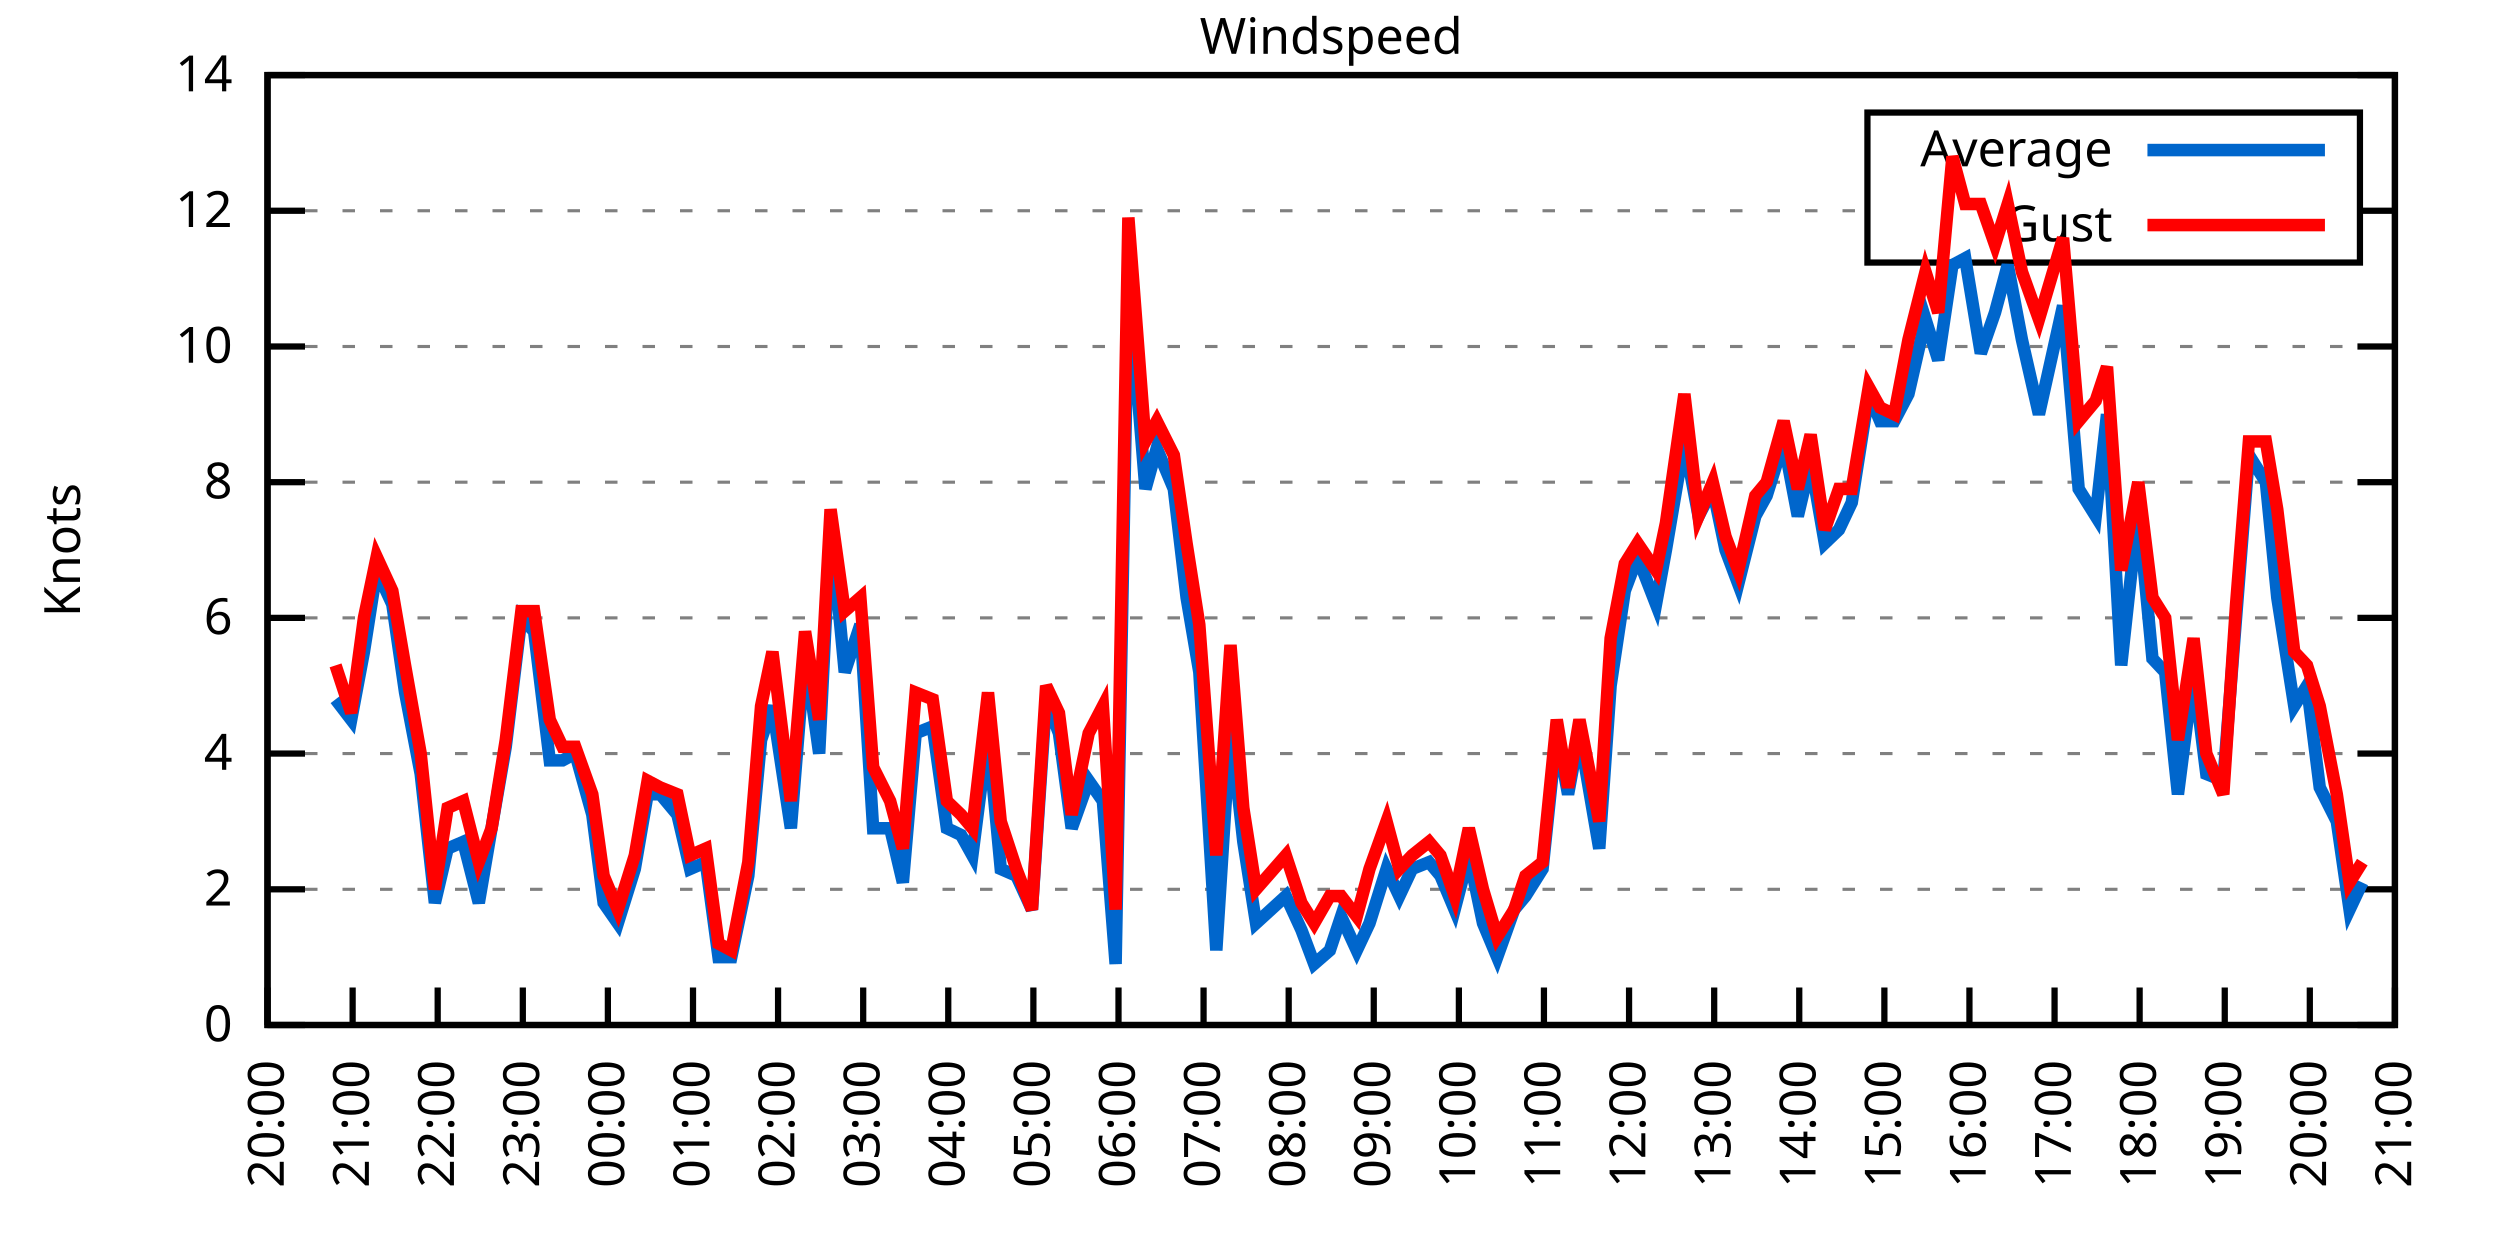
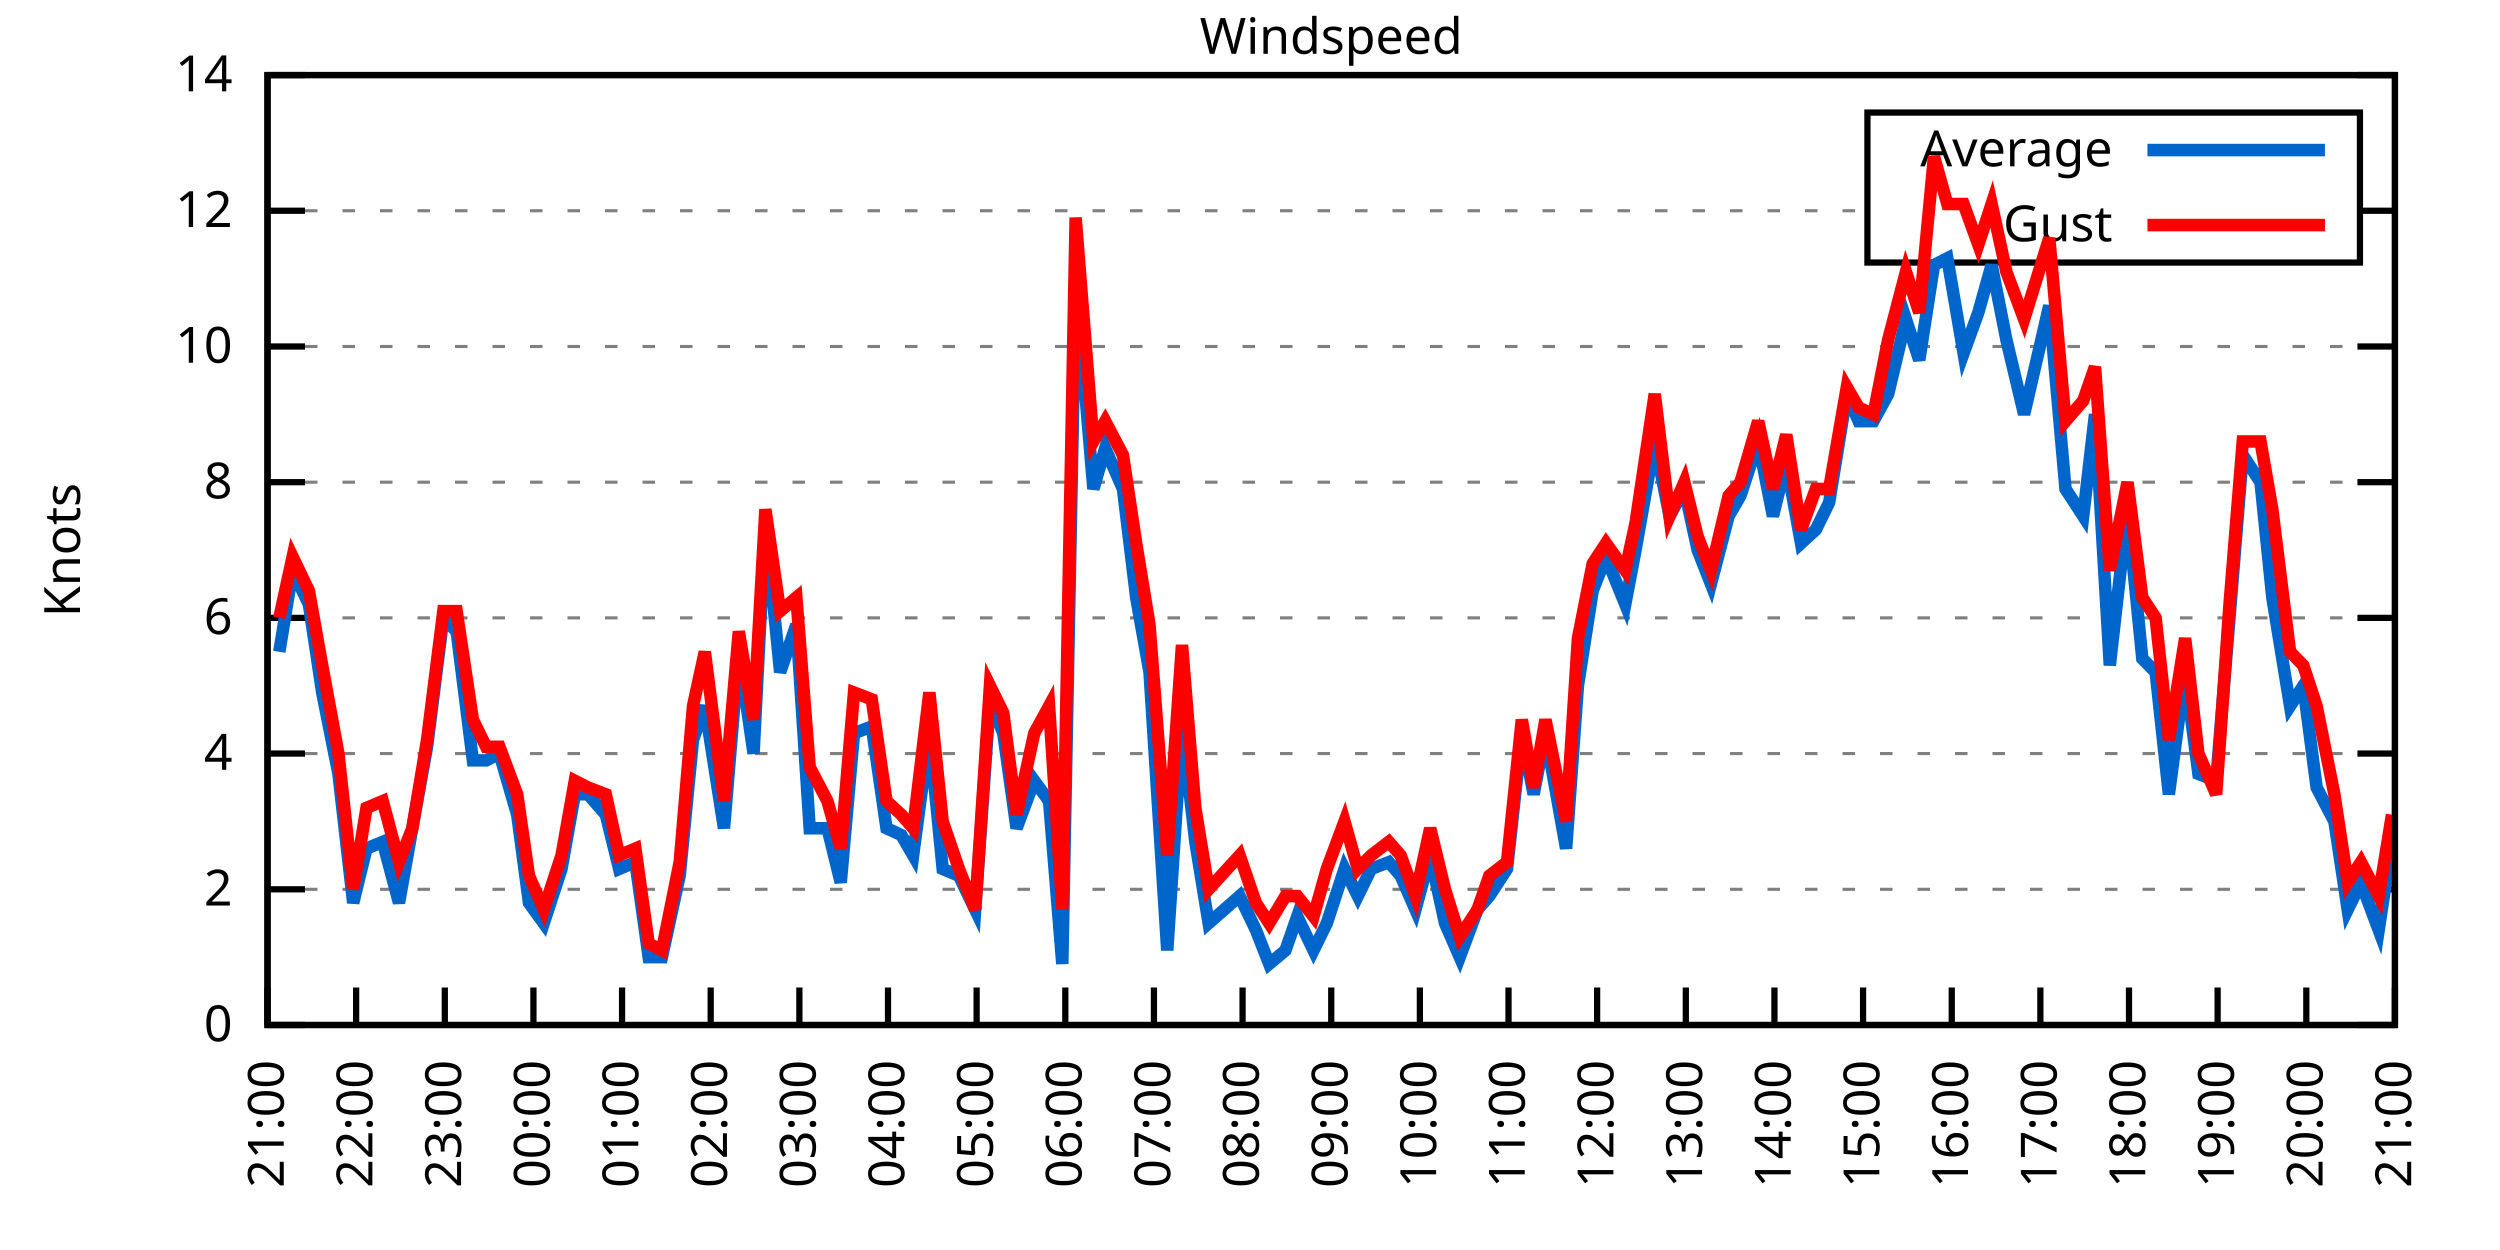
<svg xmlns="http://www.w3.org/2000/svg" xmlns:xlink="http://www.w3.org/1999/xlink" width="400" height="200" viewBox="0 0 400 200">
  <g id="gnuplot_canvas">
    <rect x="0" y="0" width="400" height="200" fill="none" />
    <defs>
      <circle id="gpDot" r="0.5" stroke-width="0.5" stroke="currentColor" />
      <path id="gpPt0" stroke-width="0.333" stroke="currentColor" d="M-1,0 h2 M0,-1 v2" />
      <path id="gpPt1" stroke-width="0.333" stroke="currentColor" d="M-1,-1 L1,1 M1,-1 L-1,1" />
      <path id="gpPt2" stroke-width="0.333" stroke="currentColor" d="M-1,0 L1,0 M0,-1 L0,1 M-1,-1 L1,1 M-1,1 L1,-1" />
      <rect id="gpPt3" stroke-width="0.333" stroke="currentColor" x="-1" y="-1" width="2" height="2" />
      <rect id="gpPt4" stroke-width="0.333" stroke="currentColor" fill="currentColor" x="-1" y="-1" width="2" height="2" />
      <circle id="gpPt5" stroke-width="0.333" stroke="currentColor" cx="0" cy="0" r="1" />
      <use xlink:href="#gpPt5" id="gpPt6" fill="currentColor" stroke="none" />
      <path id="gpPt7" stroke-width="0.333" stroke="currentColor" d="M0,-1.33 L-1.33,0.67 L1.33,0.67 z" />
      <use xlink:href="#gpPt7" id="gpPt8" fill="currentColor" stroke="none" />
      <use xlink:href="#gpPt7" id="gpPt9" stroke="currentColor" transform="rotate(180)" />
      <use xlink:href="#gpPt9" id="gpPt10" fill="currentColor" stroke="none" />
      <use xlink:href="#gpPt3" id="gpPt11" stroke="currentColor" transform="rotate(45)" />
      <use xlink:href="#gpPt11" id="gpPt12" fill="currentColor" stroke="none" />
      <path id="gpPt13" stroke-width="0.333" stroke="currentColor" d="M0,1.330 L1.265,0.411 L0.782,-1.067 L-0.782,-1.076 L-1.265,0.411 z" />
      <use xlink:href="#gpPt13" id="gpPt14" fill="currentColor" stroke="none" />
      <filter id="textbox" filterUnits="objectBoundingBox" x="0" y="0" height="1" width="1">
        <feFlood flood-color="white" flood-opacity="1" result="bgnd" />
        <feComposite in="SourceGraphic" in2="bgnd" operator="atop" />
      </filter>
      <filter id="greybox" filterUnits="objectBoundingBox" x="0" y="0" height="1" width="1">
        <feFlood flood-color="lightgrey" flood-opacity="1" result="grey" />
        <feComposite in="SourceGraphic" in2="grey" operator="atop" />
      </filter>
    </defs>
    <g fill="none" color="white" stroke="currentColor" stroke-width="1.00" stroke-linecap="butt" stroke-linejoin="miter">
</g>
    <g fill="none" color="black" stroke="currentColor" stroke-width="1.00" stroke-linecap="butt" stroke-linejoin="miter">
      <g stroke="none" shape-rendering="crispEdges">
        <polygon fill="rgb(255, 255, 255)" points="42.80,164.00 383.18,164.00 383.18,12.02 42.80,12.02 " />
      </g>
    </g>
    <g fill="none" color="black" stroke="currentColor" stroke-width="1.00" stroke-linecap="butt" stroke-linejoin="miter">
</g>
    <g fill="none" color="black" stroke="black" stroke-width="0.50" stroke-linecap="butt" stroke-linejoin="miter">
</g>
    <g fill="none" color="gray" stroke="currentColor" stroke-width="0.50" stroke-linecap="butt" stroke-linejoin="miter">
      <path stroke="gray" stroke-dasharray="2,4" class="gridline" d="M42.80,164.00 L383.19,164.00  " />
    </g>
    <g fill="none" color="gray" stroke="gray" stroke-width="1.00" stroke-linecap="butt" stroke-linejoin="miter">
</g>
    <g fill="none" color="black" stroke="currentColor" stroke-width="1.00" stroke-linecap="butt" stroke-linejoin="miter">
      <path stroke="black" d="M42.80,164.00 L48.80,164.00 M383.19,164.00 L377.19,164.00  " />
      <g transform="translate(37.20,166.60)" stroke="none" fill="black" font-family="Sans" font-size="8.00" text-anchor="end">
        <text>
          <tspan font-family="Sans"> 0</tspan>
        </text>
      </g>
    </g>
    <g fill="none" color="black" stroke="currentColor" stroke-width="1.00" stroke-linecap="butt" stroke-linejoin="miter">
</g>
    <g fill="none" color="black" stroke="black" stroke-width="0.50" stroke-linecap="butt" stroke-linejoin="miter">
</g>
    <g fill="none" color="gray" stroke="currentColor" stroke-width="0.50" stroke-linecap="butt" stroke-linejoin="miter">
      <path stroke="gray" stroke-dasharray="2,4" class="gridline" d="M42.80,142.29 L383.19,142.29  " />
    </g>
    <g fill="none" color="gray" stroke="gray" stroke-width="1.00" stroke-linecap="butt" stroke-linejoin="miter">
</g>
    <g fill="none" color="black" stroke="currentColor" stroke-width="1.00" stroke-linecap="butt" stroke-linejoin="miter">
      <path stroke="black" d="M42.80,142.29 L48.80,142.29 M383.19,142.29 L377.19,142.29  " />
      <g transform="translate(37.20,144.89)" stroke="none" fill="black" font-family="Sans" font-size="8.00" text-anchor="end">
        <text>
          <tspan font-family="Sans"> 2</tspan>
        </text>
      </g>
    </g>
    <g fill="none" color="black" stroke="currentColor" stroke-width="1.00" stroke-linecap="butt" stroke-linejoin="miter">
</g>
    <g fill="none" color="black" stroke="black" stroke-width="0.50" stroke-linecap="butt" stroke-linejoin="miter">
</g>
    <g fill="none" color="gray" stroke="currentColor" stroke-width="0.50" stroke-linecap="butt" stroke-linejoin="miter">
      <path stroke="gray" stroke-dasharray="2,4" class="gridline" d="M42.80,120.57 L383.19,120.57  " />
    </g>
    <g fill="none" color="gray" stroke="gray" stroke-width="1.00" stroke-linecap="butt" stroke-linejoin="miter">
</g>
    <g fill="none" color="black" stroke="currentColor" stroke-width="1.00" stroke-linecap="butt" stroke-linejoin="miter">
      <path stroke="black" d="M42.80,120.57 L48.80,120.57 M383.19,120.57 L377.19,120.57  " />
      <g transform="translate(37.20,123.17)" stroke="none" fill="black" font-family="Sans" font-size="8.00" text-anchor="end">
        <text>
          <tspan font-family="Sans"> 4</tspan>
        </text>
      </g>
    </g>
    <g fill="none" color="black" stroke="currentColor" stroke-width="1.00" stroke-linecap="butt" stroke-linejoin="miter">
</g>
    <g fill="none" color="black" stroke="black" stroke-width="0.50" stroke-linecap="butt" stroke-linejoin="miter">
</g>
    <g fill="none" color="gray" stroke="currentColor" stroke-width="0.50" stroke-linecap="butt" stroke-linejoin="miter">
      <path stroke="gray" stroke-dasharray="2,4" class="gridline" d="M42.80,98.86 L383.19,98.86  " />
    </g>
    <g fill="none" color="gray" stroke="gray" stroke-width="1.00" stroke-linecap="butt" stroke-linejoin="miter">
</g>
    <g fill="none" color="black" stroke="currentColor" stroke-width="1.00" stroke-linecap="butt" stroke-linejoin="miter">
      <path stroke="black" d="M42.80,98.86 L48.80,98.86 M383.19,98.86 L377.19,98.86  " />
      <g transform="translate(37.20,101.46)" stroke="none" fill="black" font-family="Sans" font-size="8.00" text-anchor="end">
        <text>
          <tspan font-family="Sans"> 6</tspan>
        </text>
      </g>
    </g>
    <g fill="none" color="black" stroke="currentColor" stroke-width="1.00" stroke-linecap="butt" stroke-linejoin="miter">
</g>
    <g fill="none" color="black" stroke="black" stroke-width="0.50" stroke-linecap="butt" stroke-linejoin="miter">
</g>
    <g fill="none" color="gray" stroke="currentColor" stroke-width="0.50" stroke-linecap="butt" stroke-linejoin="miter">
      <path stroke="gray" stroke-dasharray="2,4" class="gridline" d="M42.80,77.15 L383.19,77.15  " />
    </g>
    <g fill="none" color="gray" stroke="gray" stroke-width="1.00" stroke-linecap="butt" stroke-linejoin="miter">
</g>
    <g fill="none" color="black" stroke="currentColor" stroke-width="1.00" stroke-linecap="butt" stroke-linejoin="miter">
      <path stroke="black" d="M42.80,77.15 L48.80,77.15 M383.19,77.15 L377.19,77.15  " />
      <g transform="translate(37.20,79.75)" stroke="none" fill="black" font-family="Sans" font-size="8.00" text-anchor="end">
        <text>
          <tspan font-family="Sans"> 8</tspan>
        </text>
      </g>
    </g>
    <g fill="none" color="black" stroke="currentColor" stroke-width="1.00" stroke-linecap="butt" stroke-linejoin="miter">
</g>
    <g fill="none" color="black" stroke="black" stroke-width="0.50" stroke-linecap="butt" stroke-linejoin="miter">
</g>
    <g fill="none" color="gray" stroke="currentColor" stroke-width="0.50" stroke-linecap="butt" stroke-linejoin="miter">
      <path stroke="gray" stroke-dasharray="2,4" class="gridline" d="M42.80,55.44 L383.19,55.44  " />
    </g>
    <g fill="none" color="gray" stroke="gray" stroke-width="1.00" stroke-linecap="butt" stroke-linejoin="miter">
</g>
    <g fill="none" color="black" stroke="currentColor" stroke-width="1.00" stroke-linecap="butt" stroke-linejoin="miter">
      <path stroke="black" d="M42.80,55.44 L48.80,55.44 M383.19,55.44 L377.19,55.44  " />
      <g transform="translate(37.20,58.04)" stroke="none" fill="black" font-family="Sans" font-size="8.00" text-anchor="end">
        <text>
          <tspan font-family="Sans"> 10</tspan>
        </text>
      </g>
    </g>
    <g fill="none" color="black" stroke="currentColor" stroke-width="1.00" stroke-linecap="butt" stroke-linejoin="miter">
</g>
    <g fill="none" color="black" stroke="black" stroke-width="0.50" stroke-linecap="butt" stroke-linejoin="miter">
</g>
    <g fill="none" color="gray" stroke="currentColor" stroke-width="0.50" stroke-linecap="butt" stroke-linejoin="miter">
      <path stroke="gray" stroke-dasharray="2,4" class="gridline" d="M42.80,33.72 L298.79,33.72 M377.59,33.72 L383.19,33.72  " />
    </g>
    <g fill="none" color="gray" stroke="gray" stroke-width="1.00" stroke-linecap="butt" stroke-linejoin="miter">
</g>
    <g fill="none" color="black" stroke="currentColor" stroke-width="1.00" stroke-linecap="butt" stroke-linejoin="miter">
      <path stroke="black" d="M42.80,33.72 L48.80,33.72 M383.19,33.72 L377.19,33.72  " />
      <g transform="translate(37.20,36.32)" stroke="none" fill="black" font-family="Sans" font-size="8.00" text-anchor="end">
        <text>
          <tspan font-family="Sans"> 12</tspan>
        </text>
      </g>
    </g>
    <g fill="none" color="black" stroke="currentColor" stroke-width="1.00" stroke-linecap="butt" stroke-linejoin="miter">
</g>
    <g fill="none" color="black" stroke="black" stroke-width="0.50" stroke-linecap="butt" stroke-linejoin="miter">
</g>
    <g fill="none" color="gray" stroke="currentColor" stroke-width="0.50" stroke-linecap="butt" stroke-linejoin="miter">
      <path stroke="gray" stroke-dasharray="2,4" class="gridline" d="M42.80,12.01 L383.19,12.01  " />
    </g>
    <g fill="none" color="gray" stroke="gray" stroke-width="1.00" stroke-linecap="butt" stroke-linejoin="miter">
</g>
    <g fill="none" color="black" stroke="currentColor" stroke-width="1.00" stroke-linecap="butt" stroke-linejoin="miter">
      <path stroke="black" d="M42.80,12.01 L48.80,12.01 M383.19,12.01 L377.19,12.01  " />
      <g transform="translate(37.20,14.61)" stroke="none" fill="black" font-family="Sans" font-size="8.00" text-anchor="end">
        <text>
          <tspan font-family="Sans"> 14</tspan>
        </text>
      </g>
    </g>
    <g fill="none" color="black" stroke="currentColor" stroke-width="1.00" stroke-linecap="butt" stroke-linejoin="miter">
      <path stroke="black" d="M42.80,164.00 L42.80,158.00  " />
      <g transform="translate(45.40,169.60) rotate(270.00)" stroke="none" fill="black" font-family="Sans" font-size="8.00" text-anchor="end">
        <text>
-           <tspan font-family="Sans">20:00</tspan>
-         </text>
-       </g>
-     </g>
-     <g fill="none" color="black" stroke="currentColor" stroke-width="1.00" stroke-linecap="butt" stroke-linejoin="miter">
-       <path stroke="black" d="M56.42,164.00 L56.42,158.00  " />
-       <g transform="translate(59.02,169.60) rotate(270.00)" stroke="none" fill="black" font-family="Sans" font-size="8.00" text-anchor="end">
-         <text>
          <tspan font-family="Sans">21:00</tspan>
        </text>
      </g>
    </g>
    <g fill="none" color="black" stroke="currentColor" stroke-width="1.00" stroke-linecap="butt" stroke-linejoin="miter">
-       <path stroke="black" d="M70.03,164.00 L70.03,158.00  " />
-       <g transform="translate(72.63,169.60) rotate(270.00)" stroke="none" fill="black" font-family="Sans" font-size="8.00" text-anchor="end">
+       <path stroke="black" d="M56.98,164.00 L56.98,158.00  " />
+       <g transform="translate(59.58,169.60) rotate(270.00)" stroke="none" fill="black" font-family="Sans" font-size="8.00" text-anchor="end">
        <text>
          <tspan font-family="Sans">22:00</tspan>
        </text>
      </g>
    </g>
    <g fill="none" color="black" stroke="currentColor" stroke-width="1.00" stroke-linecap="butt" stroke-linejoin="miter">
-       <path stroke="black" d="M83.65,164.00 L83.65,158.00  " />
-       <g transform="translate(86.25,169.60) rotate(270.00)" stroke="none" fill="black" font-family="Sans" font-size="8.00" text-anchor="end">
+       <path stroke="black" d="M71.17,164.00 L71.17,158.00  " />
+       <g transform="translate(73.77,169.60) rotate(270.00)" stroke="none" fill="black" font-family="Sans" font-size="8.00" text-anchor="end">
        <text>
          <tspan font-family="Sans">23:00</tspan>
        </text>
      </g>
    </g>
    <g fill="none" color="black" stroke="currentColor" stroke-width="1.00" stroke-linecap="butt" stroke-linejoin="miter">
-       <path stroke="black" d="M97.26,164.00 L97.26,158.00  " />
-       <g transform="translate(99.86,169.60) rotate(270.00)" stroke="none" fill="black" font-family="Sans" font-size="8.00" text-anchor="end">
+       <path stroke="black" d="M85.35,164.00 L85.35,158.00  " />
+       <g transform="translate(87.95,169.60) rotate(270.00)" stroke="none" fill="black" font-family="Sans" font-size="8.00" text-anchor="end">
        <text>
          <tspan font-family="Sans">00:00</tspan>
        </text>
      </g>
    </g>
    <g fill="none" color="black" stroke="currentColor" stroke-width="1.00" stroke-linecap="butt" stroke-linejoin="miter">
-       <path stroke="black" d="M110.88,164.00 L110.88,158.00  " />
-       <g transform="translate(113.48,169.60) rotate(270.00)" stroke="none" fill="black" font-family="Sans" font-size="8.00" text-anchor="end">
+       <path stroke="black" d="M99.53,164.00 L99.53,158.00  " />
+       <g transform="translate(102.13,169.60) rotate(270.00)" stroke="none" fill="black" font-family="Sans" font-size="8.00" text-anchor="end">
        <text>
          <tspan font-family="Sans">01:00</tspan>
        </text>
      </g>
    </g>
    <g fill="none" color="black" stroke="currentColor" stroke-width="1.00" stroke-linecap="butt" stroke-linejoin="miter">
-       <path stroke="black" d="M124.49,164.00 L124.49,158.00  " />
-       <g transform="translate(127.09,169.60) rotate(270.00)" stroke="none" fill="black" font-family="Sans" font-size="8.00" text-anchor="end">
+       <path stroke="black" d="M113.71,164.00 L113.71,158.00  " />
+       <g transform="translate(116.31,169.60) rotate(270.00)" stroke="none" fill="black" font-family="Sans" font-size="8.00" text-anchor="end">
        <text>
          <tspan font-family="Sans">02:00</tspan>
        </text>
      </g>
    </g>
    <g fill="none" color="black" stroke="currentColor" stroke-width="1.00" stroke-linecap="butt" stroke-linejoin="miter">
-       <path stroke="black" d="M138.11,164.00 L138.11,158.00  " />
-       <g transform="translate(140.71,169.60) rotate(270.00)" stroke="none" fill="black" font-family="Sans" font-size="8.00" text-anchor="end">
+       <path stroke="black" d="M127.90,164.00 L127.90,158.00  " />
+       <g transform="translate(130.50,169.60) rotate(270.00)" stroke="none" fill="black" font-family="Sans" font-size="8.00" text-anchor="end">
        <text>
          <tspan font-family="Sans">03:00</tspan>
        </text>
      </g>
    </g>
    <g fill="none" color="black" stroke="currentColor" stroke-width="1.00" stroke-linecap="butt" stroke-linejoin="miter">
-       <path stroke="black" d="M151.72,164.00 L151.72,158.00  " />
-       <g transform="translate(154.32,169.60) rotate(270.00)" stroke="none" fill="black" font-family="Sans" font-size="8.00" text-anchor="end">
+       <path stroke="black" d="M142.08,164.00 L142.08,158.00  " />
+       <g transform="translate(144.68,169.60) rotate(270.00)" stroke="none" fill="black" font-family="Sans" font-size="8.00" text-anchor="end">
        <text>
          <tspan font-family="Sans">04:00</tspan>
        </text>
      </g>
    </g>
    <g fill="none" color="black" stroke="currentColor" stroke-width="1.00" stroke-linecap="butt" stroke-linejoin="miter">
-       <path stroke="black" d="M165.34,164.00 L165.34,158.00  " />
-       <g transform="translate(167.94,169.60) rotate(270.00)" stroke="none" fill="black" font-family="Sans" font-size="8.00" text-anchor="end">
+       <path stroke="black" d="M156.26,164.00 L156.26,158.00  " />
+       <g transform="translate(158.86,169.60) rotate(270.00)" stroke="none" fill="black" font-family="Sans" font-size="8.00" text-anchor="end">
        <text>
          <tspan font-family="Sans">05:00</tspan>
        </text>
      </g>
    </g>
    <g fill="none" color="black" stroke="currentColor" stroke-width="1.00" stroke-linecap="butt" stroke-linejoin="miter">
-       <path stroke="black" d="M178.96,164.00 L178.96,158.00  " />
-       <g transform="translate(181.56,169.60) rotate(270.00)" stroke="none" fill="black" font-family="Sans" font-size="8.00" text-anchor="end">
+       <path stroke="black" d="M170.45,164.00 L170.45,158.00  " />
+       <g transform="translate(173.05,169.60) rotate(270.00)" stroke="none" fill="black" font-family="Sans" font-size="8.00" text-anchor="end">
        <text>
          <tspan font-family="Sans">06:00</tspan>
        </text>
      </g>
    </g>
    <g fill="none" color="black" stroke="currentColor" stroke-width="1.00" stroke-linecap="butt" stroke-linejoin="miter">
-       <path stroke="black" d="M192.57,164.00 L192.57,158.00  " />
-       <g transform="translate(195.17,169.60) rotate(270.00)" stroke="none" fill="black" font-family="Sans" font-size="8.00" text-anchor="end">
+       <path stroke="black" d="M184.63,164.00 L184.63,158.00  " />
+       <g transform="translate(187.23,169.60) rotate(270.00)" stroke="none" fill="black" font-family="Sans" font-size="8.00" text-anchor="end">
        <text>
          <tspan font-family="Sans">07:00</tspan>
        </text>
      </g>
    </g>
    <g fill="none" color="black" stroke="currentColor" stroke-width="1.00" stroke-linecap="butt" stroke-linejoin="miter">
-       <path stroke="black" d="M206.19,164.00 L206.19,158.00  " />
-       <g transform="translate(208.79,169.60) rotate(270.00)" stroke="none" fill="black" font-family="Sans" font-size="8.00" text-anchor="end">
+       <path stroke="black" d="M198.81,164.00 L198.81,158.00  " />
+       <g transform="translate(201.41,169.60) rotate(270.00)" stroke="none" fill="black" font-family="Sans" font-size="8.00" text-anchor="end">
        <text>
          <tspan font-family="Sans">08:00</tspan>
        </text>
      </g>
    </g>
    <g fill="none" color="black" stroke="currentColor" stroke-width="1.00" stroke-linecap="butt" stroke-linejoin="miter">
-       <path stroke="black" d="M219.80,164.00 L219.80,158.00  " />
-       <g transform="translate(222.40,169.60) rotate(270.00)" stroke="none" fill="black" font-family="Sans" font-size="8.00" text-anchor="end">
+       <path stroke="black" d="M213.00,164.00 L213.00,158.00  " />
+       <g transform="translate(215.60,169.60) rotate(270.00)" stroke="none" fill="black" font-family="Sans" font-size="8.00" text-anchor="end">
        <text>
          <tspan font-family="Sans">09:00</tspan>
        </text>
      </g>
    </g>
    <g fill="none" color="black" stroke="currentColor" stroke-width="1.00" stroke-linecap="butt" stroke-linejoin="miter">
-       <path stroke="black" d="M233.42,164.00 L233.42,158.00  " />
-       <g transform="translate(236.02,169.60) rotate(270.00)" stroke="none" fill="black" font-family="Sans" font-size="8.00" text-anchor="end">
+       <path stroke="black" d="M227.18,164.00 L227.18,158.00  " />
+       <g transform="translate(229.78,169.60) rotate(270.00)" stroke="none" fill="black" font-family="Sans" font-size="8.00" text-anchor="end">
        <text>
          <tspan font-family="Sans">10:00</tspan>
        </text>
      </g>
    </g>
    <g fill="none" color="black" stroke="currentColor" stroke-width="1.00" stroke-linecap="butt" stroke-linejoin="miter">
-       <path stroke="black" d="M247.03,164.00 L247.03,158.00  " />
-       <g transform="translate(249.63,169.60) rotate(270.00)" stroke="none" fill="black" font-family="Sans" font-size="8.00" text-anchor="end">
+       <path stroke="black" d="M241.36,164.00 L241.36,158.00  " />
+       <g transform="translate(243.96,169.60) rotate(270.00)" stroke="none" fill="black" font-family="Sans" font-size="8.00" text-anchor="end">
        <text>
          <tspan font-family="Sans">11:00</tspan>
        </text>
      </g>
    </g>
    <g fill="none" color="black" stroke="currentColor" stroke-width="1.00" stroke-linecap="butt" stroke-linejoin="miter">
-       <path stroke="black" d="M260.65,164.00 L260.65,158.00  " />
-       <g transform="translate(263.25,169.60) rotate(270.00)" stroke="none" fill="black" font-family="Sans" font-size="8.00" text-anchor="end">
+       <path stroke="black" d="M255.54,164.00 L255.54,158.00  " />
+       <g transform="translate(258.14,169.60) rotate(270.00)" stroke="none" fill="black" font-family="Sans" font-size="8.00" text-anchor="end">
        <text>
          <tspan font-family="Sans">12:00</tspan>
        </text>
      </g>
    </g>
    <g fill="none" color="black" stroke="currentColor" stroke-width="1.00" stroke-linecap="butt" stroke-linejoin="miter">
-       <path stroke="black" d="M274.27,164.00 L274.27,158.00  " />
-       <g transform="translate(276.87,169.60) rotate(270.00)" stroke="none" fill="black" font-family="Sans" font-size="8.00" text-anchor="end">
+       <path stroke="black" d="M269.73,164.00 L269.73,158.00  " />
+       <g transform="translate(272.33,169.60) rotate(270.00)" stroke="none" fill="black" font-family="Sans" font-size="8.00" text-anchor="end">
        <text>
          <tspan font-family="Sans">13:00</tspan>
        </text>
      </g>
    </g>
    <g fill="none" color="black" stroke="currentColor" stroke-width="1.00" stroke-linecap="butt" stroke-linejoin="miter">
-       <path stroke="black" d="M287.88,164.00 L287.88,158.00  " />
-       <g transform="translate(290.48,169.60) rotate(270.00)" stroke="none" fill="black" font-family="Sans" font-size="8.00" text-anchor="end">
+       <path stroke="black" d="M283.91,164.00 L283.91,158.00  " />
+       <g transform="translate(286.51,169.60) rotate(270.00)" stroke="none" fill="black" font-family="Sans" font-size="8.00" text-anchor="end">
        <text>
          <tspan font-family="Sans">14:00</tspan>
        </text>
      </g>
    </g>
    <g fill="none" color="black" stroke="currentColor" stroke-width="1.00" stroke-linecap="butt" stroke-linejoin="miter">
-       <path stroke="black" d="M301.50,164.00 L301.50,158.00  " />
-       <g transform="translate(304.10,169.60) rotate(270.00)" stroke="none" fill="black" font-family="Sans" font-size="8.00" text-anchor="end">
+       <path stroke="black" d="M298.09,164.00 L298.09,158.00  " />
+       <g transform="translate(300.69,169.60) rotate(270.00)" stroke="none" fill="black" font-family="Sans" font-size="8.00" text-anchor="end">
        <text>
          <tspan font-family="Sans">15:00</tspan>
        </text>
      </g>
    </g>
    <g fill="none" color="black" stroke="currentColor" stroke-width="1.00" stroke-linecap="butt" stroke-linejoin="miter">
-       <path stroke="black" d="M315.11,164.00 L315.11,158.00  " />
-       <g transform="translate(317.71,169.60) rotate(270.00)" stroke="none" fill="black" font-family="Sans" font-size="8.00" text-anchor="end">
+       <path stroke="black" d="M312.28,164.00 L312.28,158.00  " />
+       <g transform="translate(314.88,169.60) rotate(270.00)" stroke="none" fill="black" font-family="Sans" font-size="8.00" text-anchor="end">
        <text>
          <tspan font-family="Sans">16:00</tspan>
        </text>
      </g>
    </g>
    <g fill="none" color="black" stroke="currentColor" stroke-width="1.00" stroke-linecap="butt" stroke-linejoin="miter">
-       <path stroke="black" d="M328.73,164.00 L328.73,158.00  " />
-       <g transform="translate(331.33,169.60) rotate(270.00)" stroke="none" fill="black" font-family="Sans" font-size="8.00" text-anchor="end">
+       <path stroke="black" d="M326.46,164.00 L326.46,158.00  " />
+       <g transform="translate(329.06,169.60) rotate(270.00)" stroke="none" fill="black" font-family="Sans" font-size="8.00" text-anchor="end">
        <text>
          <tspan font-family="Sans">17:00</tspan>
        </text>
      </g>
    </g>
    <g fill="none" color="black" stroke="currentColor" stroke-width="1.00" stroke-linecap="butt" stroke-linejoin="miter">
-       <path stroke="black" d="M342.34,164.00 L342.34,158.00  " />
-       <g transform="translate(344.94,169.60) rotate(270.00)" stroke="none" fill="black" font-family="Sans" font-size="8.00" text-anchor="end">
+       <path stroke="black" d="M340.64,164.00 L340.64,158.00  " />
+       <g transform="translate(343.24,169.60) rotate(270.00)" stroke="none" fill="black" font-family="Sans" font-size="8.00" text-anchor="end">
        <text>
          <tspan font-family="Sans">18:00</tspan>
        </text>
      </g>
    </g>
    <g fill="none" color="black" stroke="currentColor" stroke-width="1.00" stroke-linecap="butt" stroke-linejoin="miter">
-       <path stroke="black" d="M355.96,164.00 L355.96,158.00  " />
-       <g transform="translate(358.56,169.60) rotate(270.00)" stroke="none" fill="black" font-family="Sans" font-size="8.00" text-anchor="end">
+       <path stroke="black" d="M354.82,164.00 L354.82,158.00  " />
+       <g transform="translate(357.42,169.60) rotate(270.00)" stroke="none" fill="black" font-family="Sans" font-size="8.00" text-anchor="end">
        <text>
          <tspan font-family="Sans">19:00</tspan>
        </text>
      </g>
    </g>
    <g fill="none" color="black" stroke="currentColor" stroke-width="1.00" stroke-linecap="butt" stroke-linejoin="miter">
-       <path stroke="black" d="M369.57,164.00 L369.57,158.00  " />
-       <g transform="translate(372.17,169.60) rotate(270.00)" stroke="none" fill="black" font-family="Sans" font-size="8.00" text-anchor="end">
+       <path stroke="black" d="M369.01,164.00 L369.01,158.00  " />
+       <g transform="translate(371.61,169.60) rotate(270.00)" stroke="none" fill="black" font-family="Sans" font-size="8.00" text-anchor="end">
        <text>
          <tspan font-family="Sans">20:00</tspan>
        </text>
      </g>
    </g>
    <g fill="none" color="black" stroke="currentColor" stroke-width="1.00" stroke-linecap="butt" stroke-linejoin="miter">
      <path stroke="black" d="M383.19,164.00 L383.19,158.00  " />
      <g transform="translate(385.79,169.60) rotate(270.00)" stroke="none" fill="black" font-family="Sans" font-size="8.00" text-anchor="end">
        <text>
          <tspan font-family="Sans">21:00</tspan>
        </text>
      </g>
    </g>
    <g fill="none" color="black" stroke="currentColor" stroke-width="1.00" stroke-linecap="butt" stroke-linejoin="miter">
</g>
    <g fill="none" color="black" stroke="currentColor" stroke-width="1.00" stroke-linecap="butt" stroke-linejoin="miter">
      <path stroke="black" d="M42.80,12.01 L42.80,164.00 L383.19,164.00 L383.19,12.01 L42.80,12.01 Z  " />
    </g>
    <g fill="none" color="black" stroke="currentColor" stroke-width="1.00" stroke-linecap="butt" stroke-linejoin="miter">
</g>
    <g fill="none" color="black" stroke="currentColor" stroke-width="1.00" stroke-linecap="butt" stroke-linejoin="miter">
      <path stroke="black" d="M298.79,42.01 L298.79,18.01 L377.59,18.01 L377.59,42.01 L298.79,42.01 Z  " />
    </g>
    <g id="Windspeed_plot_1">
      <g fill="none" color="white" stroke="black" stroke-width="2.00" stroke-linecap="butt" stroke-linejoin="miter">
</g>
      <g fill="none" color="black" stroke="currentColor" stroke-width="2.00" stroke-linecap="butt" stroke-linejoin="miter">
        <g transform="translate(337.99,26.61)" stroke="none" fill="black" font-family="Sans" font-size="8.00" text-anchor="end">
          <text>
            <tspan font-family="Sans">Average</tspan>
          </text>
        </g>
      </g>
      <g fill="none" color="black" stroke="currentColor" stroke-width="2.00" stroke-linecap="butt" stroke-linejoin="miter">
-         <path stroke="rgb(  0, 102, 204)" d="M343.59,24.01 L371.99,24.01 M53.69,111.89 L56.19,115.15 L58.23,104.29 L60.27,91.26 L62.77,96.69 L64.81,110.80   L67.31,123.83 L69.58,144.46 L71.62,135.77 L74.12,134.69 L76.61,144.46 L78.65,132.52 L80.92,119.49 L83.42,98.86   L85.46,101.03 L87.96,121.66 L90.00,121.66 L92.04,120.57 L94.77,130.35 L96.58,144.46 L98.85,147.72 L101.57,139.03   L103.62,127.09 L105.66,127.09 L108.38,130.35 L110.42,139.03 L112.92,137.94 L114.96,153.14 L117.01,153.14 L119.73,140.12   L121.77,118.40 L123.59,112.97 L126.54,132.52 L128.81,104.29 L131.07,120.57 L132.89,83.66 L135.16,107.55 L137.66,99.95   L139.70,132.52 L142.42,132.52 L144.46,141.20 L146.51,117.32 L149.23,116.23 L151.50,132.52 L153.77,133.60 L155.58,136.86   L158.08,117.32 L160.12,139.03 L162.62,140.12 L165.11,145.54 L167.38,111.89 L169.43,117.32 L171.47,132.52 L174.19,124.92   L176.46,128.17 L178.50,154.23 L180.54,44.58 L183.27,78.23 L185.08,71.72 L187.81,78.23 L189.85,95.60 L191.89,107.55   L194.61,152.06 L196.88,116.23 L198.93,134.69 L200.97,147.72 L205.73,143.37 L208.23,148.80 L210.27,154.23 L212.77,152.06   L214.58,146.63 L217.08,152.06 L219.12,147.72 L221.85,139.03 L223.89,143.37 L225.93,139.03 L228.65,137.94 L230.47,140.12   L232.74,145.54 L235.01,136.86 L237.28,147.72 L239.55,153.14 L242.27,145.54 L244.08,143.37 L246.81,139.03 L249.08,117.32   L250.89,127.09 L252.71,117.32 L255.88,135.77 L257.70,109.72 L259.97,94.52 L262.01,89.09 L264.96,96.69 L266.55,88.00   L269.50,70.63 L271.77,82.58 L274.04,78.23 L276.08,88.00 L278.12,93.43 L280.85,82.58 L282.66,79.32 L285.38,70.63   L287.65,82.58 L289.70,73.89 L291.97,86.92 L294.23,84.75 L296.28,80.41 L299.00,63.04 L300.82,67.38 L303.08,67.38   L305.35,63.04 L308.08,51.09 L310.12,57.61 L312.39,42.41 L314.43,41.32 L316.93,56.52 L319.20,50.01 L321.24,42.41   L323.51,54.35 L326.23,66.29 L330.09,48.92 L332.59,78.23 L335.31,82.58 L337.12,66.29 L339.39,106.46 L342.12,81.49   L344.39,105.38 L346.43,107.55 L348.47,127.09 L350.97,107.55 L353.01,123.83 L355.73,124.92 L357.77,98.86 L359.82,72.81   L362.54,77.15 L364.36,95.60 L367.08,112.97 L369.12,109.72 L371.16,126.00 L373.89,131.43 L375.93,145.54 L377.97,141.20    " />
+         <path stroke="rgb(  0, 102, 204)" d="M343.59,24.01 L371.99,24.01 M44.69,104.29 L46.82,91.26 L49.42,96.69 L51.55,110.80 L54.15,123.83 L56.51,144.46   L58.64,135.77 L61.24,134.69 L63.84,144.46 L65.97,132.52 L68.33,119.49 L70.93,98.86 L73.06,101.03 L75.66,121.66   L77.78,121.66 L79.91,120.57 L82.75,130.35 L84.64,144.46 L87.00,147.72 L89.84,139.03 L91.97,127.09 L94.09,127.09   L96.93,130.35 L99.06,139.03 L101.66,137.94 L103.79,153.14 L105.91,153.14 L108.75,140.12 L110.88,118.40 L112.77,112.97   L115.84,132.52 L118.21,104.29 L120.57,120.57 L122.46,83.66 L124.82,107.55 L127.42,99.95 L129.55,132.52 L132.39,132.52   L134.52,141.20 L136.64,117.32 L139.48,116.23 L141.84,132.52 L144.21,133.60 L146.10,136.86 L148.70,117.32 L150.83,139.03   L153.43,140.12 L156.03,145.54 L158.39,111.89 L160.52,117.32 L162.65,132.52 L165.48,124.92 L167.85,128.17 L169.97,154.23   L172.10,44.58 L174.94,78.23 L176.83,71.72 L179.67,78.23 L181.79,95.60 L183.92,107.55 L186.76,152.06 L189.12,116.23   L191.25,134.69 L193.38,147.72 L198.34,143.37 L200.94,148.80 L203.07,154.23 L205.67,152.06 L207.56,146.63 L210.16,152.06   L212.29,147.72 L215.12,139.03 L217.25,143.37 L219.38,139.03 L222.21,137.94 L224.10,140.12 L226.47,145.54 L228.83,136.86   L231.20,147.72 L233.56,153.14 L236.40,145.54 L238.29,143.37 L241.12,139.03 L243.49,117.32 L245.38,127.09 L247.27,117.32   L250.58,135.77 L252.47,109.72 L254.83,94.52 L256.96,89.09 L260.04,96.69 L261.69,88.00 L264.76,70.63 L267.13,82.58   L269.49,78.23 L271.62,88.00 L273.75,93.43 L276.58,82.58 L278.47,79.32 L281.31,70.63 L283.67,82.58 L285.80,73.89   L288.16,86.92 L290.53,84.75 L292.66,80.41 L295.49,63.04 L297.38,67.38 L299.75,67.38 L302.11,63.04 L304.95,51.09   L307.08,57.61 L309.44,42.41 L311.57,41.32 L314.17,56.52 L316.53,50.01 L318.66,42.41 L321.02,54.35 L323.86,66.29   L327.88,48.92 L330.48,78.23 L333.31,82.58 L335.20,66.29 L337.57,106.46 L340.40,81.49 L342.77,105.38 L344.90,107.55   L347.02,127.09 L349.62,107.55 L351.75,123.83 L354.59,124.92 L356.72,98.86 L358.84,72.81 L361.68,77.15 L363.57,95.60   L366.41,112.97 L368.53,109.72 L370.66,126.00 L373.50,131.43 L375.63,145.54 L377.75,141.20 L380.59,148.80 L382.72,134.69    " />
      </g>
    </g>
    <g id="Windspeed_plot_2">
      <g fill="none" color="black" stroke="currentColor" stroke-width="2.00" stroke-linecap="butt" stroke-linejoin="miter">
        <g transform="translate(337.99,38.61)" stroke="none" fill="black" font-family="Sans" font-size="8.00" text-anchor="end">
          <text>
            <tspan font-family="Sans">Gust</tspan>
          </text>
        </g>
      </g>
      <g fill="none" color="black" stroke="currentColor" stroke-width="2.00" stroke-linecap="butt" stroke-linejoin="miter">
-         <path stroke="rgb(255,   0,   0)" d="M343.59,36.01 L371.99,36.01 M53.69,106.46 L56.19,114.06 L58.23,98.86 L60.27,89.09 L62.77,94.52 L64.81,106.46   L67.31,120.57 L69.58,142.29 L71.62,129.26 L74.12,128.17 L76.61,137.94 L78.65,132.52 L80.92,118.40 L83.42,97.78   L85.46,97.78 L87.96,115.15 L90.00,119.49 L92.04,119.49 L94.77,127.09 L96.58,140.12 L98.85,145.54 L101.57,136.86   L103.62,124.92 L105.66,126.00 L108.38,127.09 L110.42,136.86 L112.92,135.77 L114.96,150.97 L117.01,152.06 L119.73,137.94   L121.77,112.97 L123.59,104.29 L126.54,128.17 L128.81,101.03 L131.07,115.15 L132.89,81.49 L135.16,97.78 L137.66,95.60   L139.70,122.75 L142.42,128.17 L144.46,135.77 L146.51,110.80 L149.23,111.89 L151.50,128.17 L153.77,130.35 L155.58,132.52   L158.08,110.80 L160.12,131.43 L162.62,139.03 L165.11,145.54 L167.38,109.72 L169.43,114.06 L171.47,130.35 L174.19,117.32   L176.46,112.97 L178.50,145.54 L180.54,34.81 L183.27,70.63 L185.08,67.38 L187.81,72.81 L189.85,86.92 L191.89,99.95   L194.61,136.86 L196.88,103.20 L198.93,129.26 L200.97,142.29 L205.73,136.86 L208.23,144.46 L210.27,147.72 L212.77,143.37   L214.58,143.37 L217.08,146.63 L219.12,139.03 L221.85,131.43 L223.89,139.03 L225.93,136.86 L228.65,134.69 L230.47,136.86   L232.74,143.37 L235.01,132.52 L237.28,142.29 L239.55,149.89 L242.27,145.54 L244.08,140.12 L246.81,137.94 L249.08,115.15   L250.89,126.00 L252.71,115.15 L255.88,131.43 L257.70,102.12 L259.97,90.18 L262.01,86.92 L264.96,91.26 L266.55,83.66   L269.50,63.04 L271.77,82.58 L274.04,77.15 L276.08,85.83 L278.12,91.26 L280.85,79.32 L282.66,77.15 L285.38,67.38   L287.65,78.23 L289.70,69.55 L291.97,84.75 L294.23,78.23 L296.28,78.23 L299.00,61.95 L300.82,65.21 L303.08,66.29   L305.35,54.35 L308.08,43.49 L310.12,50.01 L312.39,25.04 L314.43,32.64 L316.93,32.64 L319.20,39.15 L321.24,32.64   L323.51,43.49 L326.23,51.09 L330.09,38.07 L332.59,67.38 L335.31,64.12 L337.12,58.69 L339.39,91.26 L342.12,77.15   L344.39,95.60 L346.43,98.86 L348.47,118.40 L350.97,102.12 L353.01,120.57 L355.73,127.09 L357.77,96.69 L359.82,70.63   L362.54,70.63 L364.36,81.49 L367.08,104.29 L369.12,106.46 L371.16,112.97 L373.89,127.09 L375.93,141.20 L377.97,137.94    " />
+         <path stroke="rgb(255,   0,   0)" d="M343.59,36.01 L371.99,36.01 M44.69,98.86 L46.82,89.09 L49.42,94.52 L51.55,106.46 L54.15,120.57 L56.51,142.29   L58.64,129.26 L61.24,128.17 L63.84,137.94 L65.97,132.52 L68.33,118.40 L70.93,97.78 L73.06,97.78 L75.66,115.15   L77.78,119.49 L79.91,119.49 L82.75,127.09 L84.64,140.12 L87.00,145.54 L89.84,136.86 L91.97,124.92 L94.09,126.00   L96.93,127.09 L99.06,136.86 L101.66,135.77 L103.79,150.97 L105.91,152.06 L108.75,137.94 L110.88,112.97 L112.77,104.29   L115.84,128.17 L118.21,101.03 L120.57,115.15 L122.46,81.49 L124.82,97.78 L127.42,95.60 L129.55,122.75 L132.39,128.17   L134.52,135.77 L136.64,110.80 L139.48,111.89 L141.84,128.17 L144.21,130.35 L146.10,132.52 L148.70,110.80 L150.83,131.43   L153.43,139.03 L156.03,145.54 L158.39,109.72 L160.52,114.06 L162.65,130.35 L165.48,117.32 L167.85,112.97 L169.97,145.54   L172.10,34.81 L174.94,70.63 L176.83,67.38 L179.67,72.81 L181.79,86.92 L183.92,99.95 L186.76,136.86 L189.12,103.20   L191.25,129.26 L193.38,142.29 L198.34,136.86 L200.94,144.46 L203.07,147.72 L205.67,143.37 L207.56,143.37 L210.16,146.63   L212.29,139.03 L215.12,131.43 L217.25,139.03 L219.38,136.86 L222.21,134.69 L224.10,136.86 L226.47,143.37 L228.83,132.52   L231.20,142.29 L233.56,149.89 L236.40,145.54 L238.29,140.12 L241.12,137.94 L243.49,115.15 L245.38,126.00 L247.27,115.15   L250.58,131.43 L252.47,102.12 L254.83,90.18 L256.96,86.92 L260.04,91.26 L261.69,83.66 L264.76,63.04 L267.13,82.58   L269.49,77.15 L271.62,85.83 L273.75,91.26 L276.58,79.32 L278.47,77.15 L281.31,67.38 L283.67,78.23 L285.80,69.55   L288.16,84.75 L290.53,78.23 L292.66,78.23 L295.49,61.95 L297.38,65.21 L299.75,66.29 L302.11,54.35 L304.95,43.49   L307.08,50.01 L309.44,25.04 L311.57,32.64 L314.17,32.64 L316.53,39.15 L318.66,32.64 L321.02,43.49 L323.86,51.09   L327.88,38.07 L330.48,67.38 L333.31,64.12 L335.20,58.69 L337.57,91.26 L340.40,77.15 L342.77,95.60 L344.90,98.86   L347.02,118.40 L349.62,102.12 L351.75,120.57 L354.59,127.09 L356.72,96.69 L358.84,70.63 L361.68,70.63 L363.57,81.49   L366.41,104.29 L368.53,106.46 L370.66,112.97 L373.50,127.09 L375.63,141.20 L377.75,137.94 L380.59,143.37 L382.72,130.35    " />
      </g>
    </g>
    <g fill="none" color="black" stroke="currentColor" stroke-width="2.00" stroke-linecap="butt" stroke-linejoin="miter">
</g>
    <g fill="none" color="black" stroke="black" stroke-width="1.00" stroke-linecap="butt" stroke-linejoin="miter">
</g>
    <g fill="none" color="black" stroke="currentColor" stroke-width="1.00" stroke-linecap="butt" stroke-linejoin="miter">
      <path stroke="black" d="M42.80,12.01 L42.80,164.00 L383.19,164.00 L383.19,12.01 L42.80,12.01 Z  " />
      <g transform="translate(12.80,88.01) rotate(270.00)" stroke="none" fill="black" font-family="Sans" font-size="8.00" text-anchor="middle">
        <text>
          <tspan font-family="Sans">Knots</tspan>
        </text>
      </g>
    </g>
    <g fill="none" color="black" stroke="currentColor" stroke-width="1.00" stroke-linecap="butt" stroke-linejoin="miter">
</g>
    <g fill="none" color="black" stroke="currentColor" stroke-width="1.00" stroke-linecap="butt" stroke-linejoin="miter">
      <g transform="translate(212.99,8.61)" stroke="none" fill="black" font-family="Sans" font-size="8.00" text-anchor="middle">
        <text>
          <tspan font-family="Sans">Windspeed</tspan>
        </text>
      </g>
    </g>
    <g fill="none" color="black" stroke="currentColor" stroke-width="1.00" stroke-linecap="butt" stroke-linejoin="miter">
</g>
  </g>
</svg>
